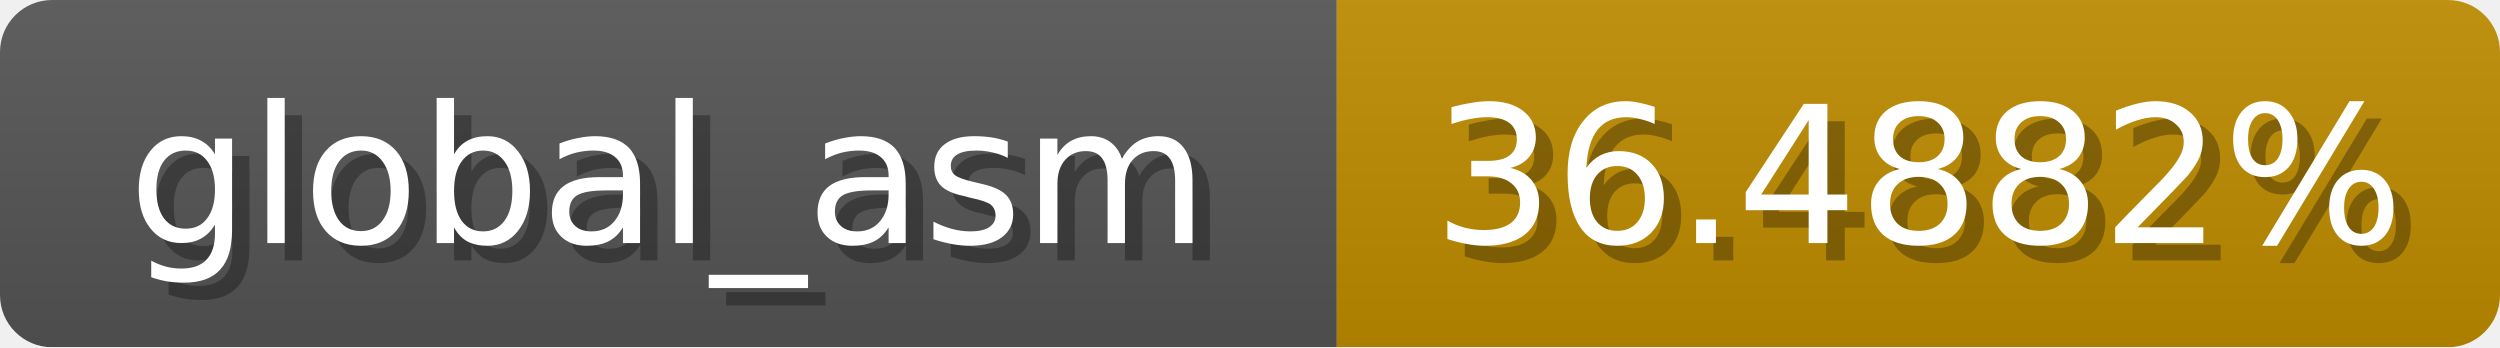
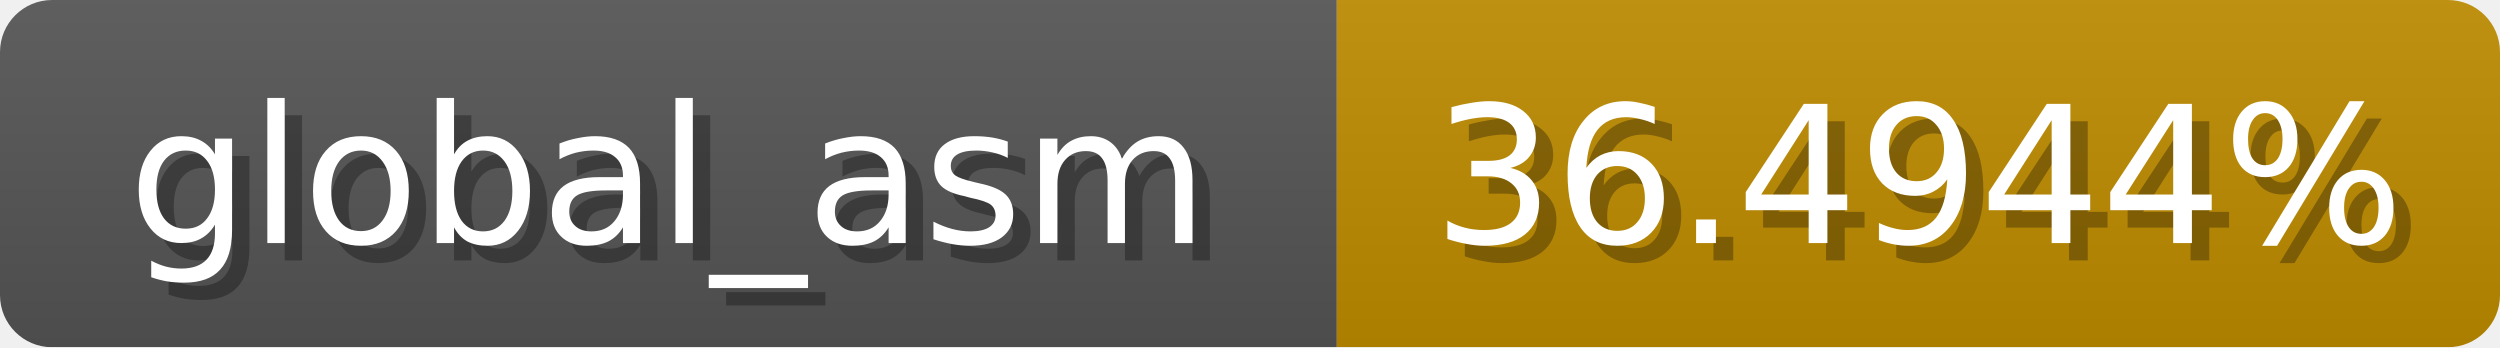
<svg xmlns="http://www.w3.org/2000/svg" width="144" height="20">
  <linearGradient id="b" x2="0" y2="100%">
    <stop offset="0" stop-color="#bbb" stop-opacity=".1" />
    <stop offset="1" stop-opacity=".1" />
  </linearGradient>
  <mask id="anybadge_1">
    <rect width="144" height="20" rx="3" fill="#fff" />
  </mask>
  <g mask="url(#anybadge_1)">
    <path fill="#555" d="M0 0h77v20H0z" />
    <path fill="#c08c00" d="M77 0h67v20H77z" />
    <path fill="url(#b)" d="M0 0h144v20H0z" />
  </g>
  <g fill="#fff" text-anchor="middle" font-family="DejaVu Sans,Verdana,Geneva,sans-serif" font-size="11">
    <text x="39.5" y="15" fill="#010101" fill-opacity=".3">global_asm</text>
    <text x="38.5" y="14">global_asm</text>
  </g>
  <g fill="#fff" text-anchor="middle" font-family="DejaVu Sans,Verdana,Geneva,sans-serif" font-size="11">
-     <text x="111.5" y="15" fill="#010101" fill-opacity=".3">36.4882%</text>
-     <text x="110.5" y="14">36.4882%</text>
+     <text x="111.5" y="15" fill="#010101" fill-opacity=".3">36.4944%</text>
+     <text x="110.5" y="14">36.4944%</text>
  </g>
</svg>
